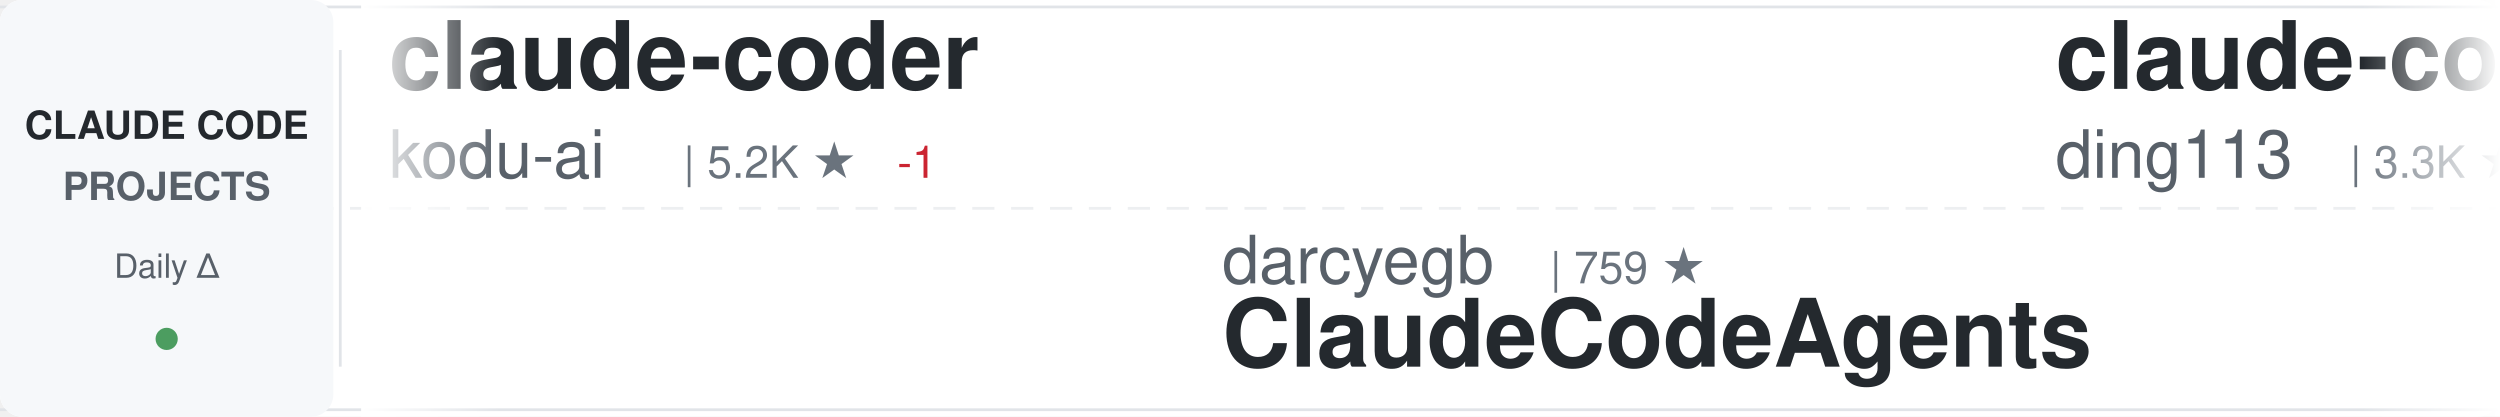
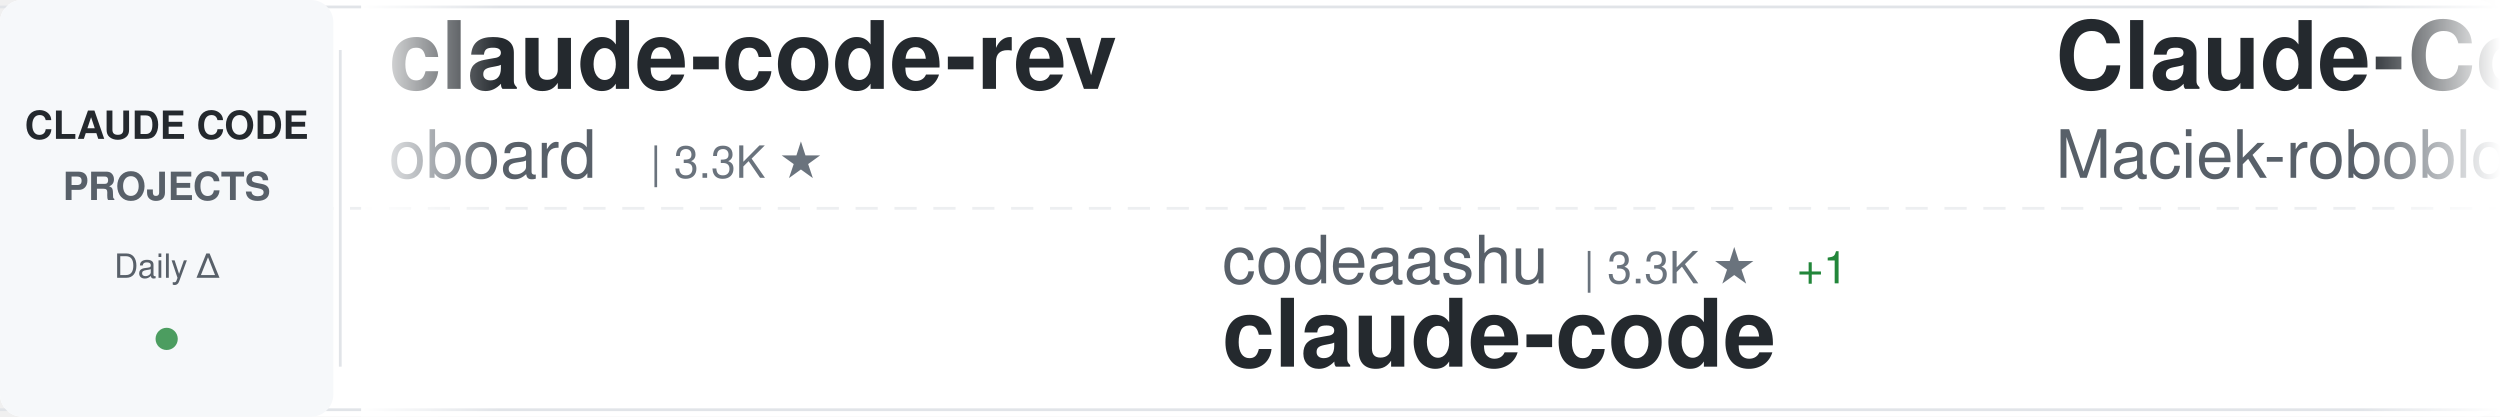
<svg xmlns="http://www.w3.org/2000/svg" width="900" height="150">
  <defs>
    <linearGradient id="awesomeLeftFade" x1="0%" y1="0%" x2="100%" y2="0%">
      <stop offset="0%" style="stop-color:#ffffff;stop-opacity:1" />
      <stop offset="100%" style="stop-color:#ffffff;stop-opacity:0" />
    </linearGradient>
    <linearGradient id="awesomeRightFade" x1="0%" y1="0%" x2="100%" y2="0%">
      <stop offset="0%" style="stop-color:#ffffff;stop-opacity:0" />
      <stop offset="100%" style="stop-color:#ffffff;stop-opacity:1" />
    </linearGradient>
  </defs>
  <rect width="900" height="150" fill="#ffffff" rx="8" />
  <rect x="0" y="2" width="900" height="1" fill="#e1e4e8" />
  <rect x="0" y="147" width="900" height="1" fill="#e1e4e8" />
  <line x1="0" y1="75" x2="900" y2="75" stroke="#e1e4e8" stroke-width="1" stroke-dasharray="8 6" opacity="0.6" />
  <rect x="0" y="0" width="120" height="150" fill="#f6f8fa" rx="8" />
  <text x="60" y="50" font-family="-apple-system, BlinkMacSystemFont, 'Segoe UI', Helvetica, Arial, sans-serif" font-size="14" font-weight="600" fill="#24292e" text-anchor="middle">CLAUDE CODE</text>
  <text x="60" y="72" font-family="-apple-system, BlinkMacSystemFont, 'Segoe UI', Helvetica, Arial, sans-serif" font-size="14" font-weight="600" fill="#586069" text-anchor="middle">PROJECTS</text>
  <text x="60" y="100" font-family="-apple-system, BlinkMacSystemFont, 'Segoe UI', Helvetica, Arial, sans-serif" font-size="12" font-weight="500" fill="#586069" text-anchor="middle">Daily Δ</text>
  <circle cx="60" cy="122" r="4" fill="#22863a" opacity="0.8" />
  <rect x="122" y="18" width="1" height="114" fill="#e1e4e8" />
  <clipPath id="awesomeTickerClip">
    <rect x="130" y="0" width="770" height="150" />
  </clipPath>
  <g clip-path="url(#awesomeTickerClip)">
    <g id="awesomeTickerItems">
      <animateTransform attributeName="transform" attributeType="XML" type="translate" from="0 0" to="-3000 0" dur="54s" repeatCount="indefinite" />
      <g transform="translate(0, 0)">
-         <text x="140" y="32" font-family="-apple-system, BlinkMacSystemFont, 'Segoe UI', Helvetica, Arial, sans-serif" font-size="34" font-weight="600" fill="#24292e">claude-coder</text>
-         <text x="140" y="64" font-family="-apple-system, BlinkMacSystemFont, 'Segoe UI', Helvetica, Arial, sans-serif" font-size="24" font-weight="400" fill="#586069">kodu-ai</text>
-         <text x="246" y="64" font-family="-apple-system, BlinkMacSystemFont, 'Segoe UI', Helvetica, Arial, sans-serif" font-size="16" font-weight="500" fill="#6a737d">| 5.2K ★</text>
-         <text x="323" y="64" font-family="-apple-system, BlinkMacSystemFont, 'Segoe UI', Helvetica, Arial, sans-serif" font-size="16" font-weight="500" fill="#cb2431"> -1</text>
+         <text x="140" y="32" font-family="-apple-system, BlinkMacSystemFont, 'Segoe UI', Helvetica, Arial, sans-serif" font-size="34" font-weight="600" fill="#24292e">claude-code-rev</text>
+         <text x="140" y="64" font-family="-apple-system, BlinkMacSystemFont, 'Segoe UI', Helvetica, Arial, sans-serif" font-size="24" font-weight="400" fill="#586069">oboard</text>
+         <text x="234" y="64" font-family="-apple-system, BlinkMacSystemFont, 'Segoe UI', Helvetica, Arial, sans-serif" font-size="16" font-weight="500" fill="#6a737d">| 3.3K ★</text>
      </g>
      <g transform="translate(300, 0)">
-         <text x="140" y="102" font-family="-apple-system, BlinkMacSystemFont, 'Segoe UI', Helvetica, Arial, sans-serif" font-size="24" font-weight="400" fill="#586069">darcyegb</text>
-         <text x="258" y="102" font-family="-apple-system, BlinkMacSystemFont, 'Segoe UI', Helvetica, Arial, sans-serif" font-size="16" font-weight="500" fill="#6a737d">| 759 ★</text>
-         <text x="140" y="132" font-family="-apple-system, BlinkMacSystemFont, 'Segoe UI', Helvetica, Arial, sans-serif" font-size="34" font-weight="600" fill="#24292e">ClaudeCodeAgents</text>
+         <text x="140" y="102" font-family="-apple-system, BlinkMacSystemFont, 'Segoe UI', Helvetica, Arial, sans-serif" font-size="24" font-weight="400" fill="#586069">codeaashu</text>
+         <text x="270" y="102" font-family="-apple-system, BlinkMacSystemFont, 'Segoe UI', Helvetica, Arial, sans-serif" font-size="16" font-weight="500" fill="#6a737d">| 3.3K ★</text>
+         <text x="347" y="102" font-family="-apple-system, BlinkMacSystemFont, 'Segoe UI', Helvetica, Arial, sans-serif" font-size="16" font-weight="500" fill="#22863a"> +1</text>
+         <text x="140" y="132" font-family="-apple-system, BlinkMacSystemFont, 'Segoe UI', Helvetica, Arial, sans-serif" font-size="34" font-weight="600" fill="#24292e">claude-code</text>
      </g>
      <g transform="translate(600, 0)">
-         <text x="140" y="32" font-family="-apple-system, BlinkMacSystemFont, 'Segoe UI', Helvetica, Arial, sans-serif" font-size="34" font-weight="600" fill="#24292e">claude-code-hub</text>
-         <text x="140" y="64" font-family="-apple-system, BlinkMacSystemFont, 'Segoe UI', Helvetica, Arial, sans-serif" font-size="24" font-weight="400" fill="#586069">ding113</text>
-         <text x="246" y="64" font-family="-apple-system, BlinkMacSystemFont, 'Segoe UI', Helvetica, Arial, sans-serif" font-size="16" font-weight="500" fill="#6a737d">| 3.3K ★</text>
+         <text x="140" y="32" font-family="-apple-system, BlinkMacSystemFont, 'Segoe UI', Helvetica, Arial, sans-serif" font-size="34" font-weight="600" fill="#24292e">Claude-Code-Usage-Monito...</text>
+         <text x="140" y="64" font-family="-apple-system, BlinkMacSystemFont, 'Segoe UI', Helvetica, Arial, sans-serif" font-size="24" font-weight="400" fill="#586069">Maciek-roboblog</text>
+         <text x="342" y="64" font-family="-apple-system, BlinkMacSystemFont, 'Segoe UI', Helvetica, Arial, sans-serif" font-size="16" font-weight="500" fill="#6a737d">| 8.7K ★</text>
+         <text x="419" y="64" font-family="-apple-system, BlinkMacSystemFont, 'Segoe UI', Helvetica, Arial, sans-serif" font-size="16" font-weight="500" fill="#22863a"> +1</text>
      </g>
      <g transform="translate(900, 0)">
-         <text x="140" y="102" font-family="-apple-system, BlinkMacSystemFont, 'Segoe UI', Helvetica, Arial, sans-serif" font-size="24" font-weight="400" fill="#586069">diet103</text>
-         <text x="246" y="102" font-family="-apple-system, BlinkMacSystemFont, 'Segoe UI', Helvetica, Arial, sans-serif" font-size="16" font-weight="500" fill="#6a737d">| 10.0K ★</text>
-         <text x="332" y="102" font-family="-apple-system, BlinkMacSystemFont, 'Segoe UI', Helvetica, Arial, sans-serif" font-size="16" font-weight="500" fill="#22863a"> +1</text>
-         <text x="140" y="132" font-family="-apple-system, BlinkMacSystemFont, 'Segoe UI', Helvetica, Arial, sans-serif" font-size="34" font-weight="600" fill="#24292e">claude-code-infrastructu...</text>
+         <text x="140" y="102" font-family="-apple-system, BlinkMacSystemFont, 'Segoe UI', Helvetica, Arial, sans-serif" font-size="24" font-weight="400" fill="#586069">hangsman</text>
+         <text x="258" y="102" font-family="-apple-system, BlinkMacSystemFont, 'Segoe UI', Helvetica, Arial, sans-serif" font-size="16" font-weight="500" fill="#6a737d">| 792 ★</text>
+         <text x="140" y="132" font-family="-apple-system, BlinkMacSystemFont, 'Segoe UI', Helvetica, Arial, sans-serif" font-size="34" font-weight="600" fill="#24292e">claude-code-source</text>
      </g>
      <g transform="translate(1200, 0)">
-         <text x="140" y="32" font-family="-apple-system, BlinkMacSystemFont, 'Segoe UI', Helvetica, Arial, sans-serif" font-size="34" font-weight="600" fill="#24292e">Dive-into-Claude-Code</text>
-         <text x="140" y="64" font-family="-apple-system, BlinkMacSystemFont, 'Segoe UI', Helvetica, Arial, sans-serif" font-size="24" font-weight="400" fill="#586069">VILA-Lab</text>
-         <text x="258" y="64" font-family="-apple-system, BlinkMacSystemFont, 'Segoe UI', Helvetica, Arial, sans-serif" font-size="16" font-weight="500" fill="#6a737d">| 2.1K ★</text>
-         <text x="335" y="64" font-family="-apple-system, BlinkMacSystemFont, 'Segoe UI', Helvetica, Arial, sans-serif" font-size="16" font-weight="500" fill="#22863a"> +1</text>
+         <text x="140" y="32" font-family="-apple-system, BlinkMacSystemFont, 'Segoe UI', Helvetica, Arial, sans-serif" font-size="34" font-weight="600" fill="#24292e">Claude-Code</text>
+         <text x="140" y="64" font-family="-apple-system, BlinkMacSystemFont, 'Segoe UI', Helvetica, Arial, sans-serif" font-size="24" font-weight="400" fill="#586069">KPR111</text>
+         <text x="234" y="64" font-family="-apple-system, BlinkMacSystemFont, 'Segoe UI', Helvetica, Arial, sans-serif" font-size="16" font-weight="500" fill="#6a737d">| 18 ★</text>
      </g>
      <g transform="translate(1500, 0)">
-         <text x="140" y="102" font-family="-apple-system, BlinkMacSystemFont, 'Segoe UI', Helvetica, Arial, sans-serif" font-size="24" font-weight="400" fill="#586069">huangserva</text>
-         <text x="282" y="102" font-family="-apple-system, BlinkMacSystemFont, 'Segoe UI', Helvetica, Arial, sans-serif" font-size="16" font-weight="500" fill="#6a737d">| 627 ★</text>
-         <text x="140" y="132" font-family="-apple-system, BlinkMacSystemFont, 'Segoe UI', Helvetica, Arial, sans-serif" font-size="34" font-weight="600" fill="#24292e">claude-code-cli</text>
+         <text x="140" y="102" font-family="-apple-system, BlinkMacSystemFont, 'Segoe UI', Helvetica, Arial, sans-serif" font-size="24" font-weight="400" fill="#586069">Cranot</text>
+         <text x="234" y="102" font-family="-apple-system, BlinkMacSystemFont, 'Segoe UI', Helvetica, Arial, sans-serif" font-size="16" font-weight="500" fill="#6a737d">| 2.9K ★</text>
+         <text x="140" y="132" font-family="-apple-system, BlinkMacSystemFont, 'Segoe UI', Helvetica, Arial, sans-serif" font-size="34" font-weight="600" fill="#24292e">claude-code-guide</text>
      </g>
      <g transform="translate(1800, 0)">
-         <text x="140" y="32" font-family="-apple-system, BlinkMacSystemFont, 'Segoe UI', Helvetica, Arial, sans-serif" font-size="34" font-weight="600" fill="#24292e">claude-code-webui</text>
-         <text x="140" y="64" font-family="-apple-system, BlinkMacSystemFont, 'Segoe UI', Helvetica, Arial, sans-serif" font-size="24" font-weight="400" fill="#586069">sugyan</text>
-         <text x="234" y="64" font-family="-apple-system, BlinkMacSystemFont, 'Segoe UI', Helvetica, Arial, sans-serif" font-size="16" font-weight="500" fill="#6a737d">| 1.1K ★</text>
+         <text x="140" y="32" font-family="-apple-system, BlinkMacSystemFont, 'Segoe UI', Helvetica, Arial, sans-serif" font-size="34" font-weight="600" fill="#24292e">pi-vs-claude-code</text>
+         <text x="140" y="64" font-family="-apple-system, BlinkMacSystemFont, 'Segoe UI', Helvetica, Arial, sans-serif" font-size="24" font-weight="400" fill="#586069">disler</text>
+         <text x="234" y="64" font-family="-apple-system, BlinkMacSystemFont, 'Segoe UI', Helvetica, Arial, sans-serif" font-size="16" font-weight="500" fill="#6a737d">| 1.7K ★</text>
      </g>
      <g transform="translate(2100, 0)">
-         <text x="140" y="102" font-family="-apple-system, BlinkMacSystemFont, 'Segoe UI', Helvetica, Arial, sans-serif" font-size="24" font-weight="400" fill="#586069">frankbria</text>
-         <text x="270" y="102" font-family="-apple-system, BlinkMacSystemFont, 'Segoe UI', Helvetica, Arial, sans-serif" font-size="16" font-weight="500" fill="#6a737d">| 9.6K ★</text>
-         <text x="347" y="102" font-family="-apple-system, BlinkMacSystemFont, 'Segoe UI', Helvetica, Arial, sans-serif" font-size="16" font-weight="500" fill="#22863a"> +2</text>
-         <text x="140" y="132" font-family="-apple-system, BlinkMacSystemFont, 'Segoe UI', Helvetica, Arial, sans-serif" font-size="34" font-weight="600" fill="#24292e">ralph-claude-code</text>
+         <text x="140" y="102" font-family="-apple-system, BlinkMacSystemFont, 'Segoe UI', Helvetica, Arial, sans-serif" font-size="24" font-weight="400" fill="#586069">Piebald-AI</text>
+         <text x="282" y="102" font-family="-apple-system, BlinkMacSystemFont, 'Segoe UI', Helvetica, Arial, sans-serif" font-size="16" font-weight="500" fill="#6a737d">| 12.6K ★</text>
+         <text x="368" y="102" font-family="-apple-system, BlinkMacSystemFont, 'Segoe UI', Helvetica, Arial, sans-serif" font-size="16" font-weight="500" fill="#22863a"> +4</text>
+         <text x="140" y="132" font-family="-apple-system, BlinkMacSystemFont, 'Segoe UI', Helvetica, Arial, sans-serif" font-size="34" font-weight="600" fill="#24292e">claude-code-system-promp...</text>
      </g>
      <g transform="translate(2400, 0)">
-         <text x="140" y="32" font-family="-apple-system, BlinkMacSystemFont, 'Segoe UI', Helvetica, Arial, sans-serif" font-size="34" font-weight="600" fill="#24292e">claude-code-best-practic...</text>
-         <text x="140" y="64" font-family="-apple-system, BlinkMacSystemFont, 'Segoe UI', Helvetica, Arial, sans-serif" font-size="24" font-weight="400" fill="#586069">shanraisshan</text>
-         <text x="306" y="64" font-family="-apple-system, BlinkMacSystemFont, 'Segoe UI', Helvetica, Arial, sans-serif" font-size="16" font-weight="500" fill="#6a737d">| 65.5K ★</text>
-         <text x="392" y="64" font-family="-apple-system, BlinkMacSystemFont, 'Segoe UI', Helvetica, Arial, sans-serif" font-size="16" font-weight="500" fill="#22863a"> +21</text>
+         <text x="140" y="32" font-family="-apple-system, BlinkMacSystemFont, 'Segoe UI', Helvetica, Arial, sans-serif" font-size="34" font-weight="600" fill="#24292e">claude-code</text>
+         <text x="140" y="64" font-family="-apple-system, BlinkMacSystemFont, 'Segoe UI', Helvetica, Arial, sans-serif" font-size="24" font-weight="400" fill="#586069">isboyjc</text>
+         <text x="246" y="64" font-family="-apple-system, BlinkMacSystemFont, 'Segoe UI', Helvetica, Arial, sans-serif" font-size="16" font-weight="500" fill="#6a737d">| 162 ★</text>
      </g>
      <g transform="translate(2700, 0)">
-         <text x="140" y="102" font-family="-apple-system, BlinkMacSystemFont, 'Segoe UI', Helvetica, Arial, sans-serif" font-size="24" font-weight="400" fill="#586069">disler</text>
-         <text x="234" y="102" font-family="-apple-system, BlinkMacSystemFont, 'Segoe UI', Helvetica, Arial, sans-serif" font-size="16" font-weight="500" fill="#6a737d">| 1.7K ★</text>
-         <text x="311" y="102" font-family="-apple-system, BlinkMacSystemFont, 'Segoe UI', Helvetica, Arial, sans-serif" font-size="16" font-weight="500" fill="#22863a"> +2</text>
-         <text x="140" y="132" font-family="-apple-system, BlinkMacSystemFont, 'Segoe UI', Helvetica, Arial, sans-serif" font-size="34" font-weight="600" fill="#24292e">pi-vs-claude-code</text>
+         <text x="140" y="102" font-family="-apple-system, BlinkMacSystemFont, 'Segoe UI', Helvetica, Arial, sans-serif" font-size="24" font-weight="400" fill="#586069">VineeTagarwaL-code</text>
+         <text x="378" y="102" font-family="-apple-system, BlinkMacSystemFont, 'Segoe UI', Helvetica, Arial, sans-serif" font-size="16" font-weight="500" fill="#6a737d">| 274 ★</text>
+         <text x="140" y="132" font-family="-apple-system, BlinkMacSystemFont, 'Segoe UI', Helvetica, Arial, sans-serif" font-size="34" font-weight="600" fill="#24292e">claude-code</text>
      </g>
      <g transform="translate(3000, 0)">
-         <text x="140" y="32" font-family="-apple-system, BlinkMacSystemFont, 'Segoe UI', Helvetica, Arial, sans-serif" font-size="34" font-weight="600" fill="#24292e">claude-coder</text>
-         <text x="140" y="64" font-family="-apple-system, BlinkMacSystemFont, 'Segoe UI', Helvetica, Arial, sans-serif" font-size="24" font-weight="400" fill="#586069">kodu-ai</text>
-         <text x="246" y="64" font-family="-apple-system, BlinkMacSystemFont, 'Segoe UI', Helvetica, Arial, sans-serif" font-size="16" font-weight="500" fill="#6a737d">| 5.2K ★</text>
-         <text x="323" y="64" font-family="-apple-system, BlinkMacSystemFont, 'Segoe UI', Helvetica, Arial, sans-serif" font-size="16" font-weight="500" fill="#cb2431"> -1</text>
+         <text x="140" y="32" font-family="-apple-system, BlinkMacSystemFont, 'Segoe UI', Helvetica, Arial, sans-serif" font-size="34" font-weight="600" fill="#24292e">claude-code-rev</text>
+         <text x="140" y="64" font-family="-apple-system, BlinkMacSystemFont, 'Segoe UI', Helvetica, Arial, sans-serif" font-size="24" font-weight="400" fill="#586069">oboard</text>
+         <text x="234" y="64" font-family="-apple-system, BlinkMacSystemFont, 'Segoe UI', Helvetica, Arial, sans-serif" font-size="16" font-weight="500" fill="#6a737d">| 3.3K ★</text>
      </g>
      <g transform="translate(3300, 0)">
-         <text x="140" y="102" font-family="-apple-system, BlinkMacSystemFont, 'Segoe UI', Helvetica, Arial, sans-serif" font-size="24" font-weight="400" fill="#586069">darcyegb</text>
-         <text x="258" y="102" font-family="-apple-system, BlinkMacSystemFont, 'Segoe UI', Helvetica, Arial, sans-serif" font-size="16" font-weight="500" fill="#6a737d">| 759 ★</text>
-         <text x="140" y="132" font-family="-apple-system, BlinkMacSystemFont, 'Segoe UI', Helvetica, Arial, sans-serif" font-size="34" font-weight="600" fill="#24292e">ClaudeCodeAgents</text>
+         <text x="140" y="102" font-family="-apple-system, BlinkMacSystemFont, 'Segoe UI', Helvetica, Arial, sans-serif" font-size="24" font-weight="400" fill="#586069">codeaashu</text>
+         <text x="270" y="102" font-family="-apple-system, BlinkMacSystemFont, 'Segoe UI', Helvetica, Arial, sans-serif" font-size="16" font-weight="500" fill="#6a737d">| 3.3K ★</text>
+         <text x="347" y="102" font-family="-apple-system, BlinkMacSystemFont, 'Segoe UI', Helvetica, Arial, sans-serif" font-size="16" font-weight="500" fill="#22863a"> +1</text>
+         <text x="140" y="132" font-family="-apple-system, BlinkMacSystemFont, 'Segoe UI', Helvetica, Arial, sans-serif" font-size="34" font-weight="600" fill="#24292e">claude-code</text>
      </g>
      <g transform="translate(3600, 0)">
-         <text x="140" y="32" font-family="-apple-system, BlinkMacSystemFont, 'Segoe UI', Helvetica, Arial, sans-serif" font-size="34" font-weight="600" fill="#24292e">claude-code-hub</text>
-         <text x="140" y="64" font-family="-apple-system, BlinkMacSystemFont, 'Segoe UI', Helvetica, Arial, sans-serif" font-size="24" font-weight="400" fill="#586069">ding113</text>
-         <text x="246" y="64" font-family="-apple-system, BlinkMacSystemFont, 'Segoe UI', Helvetica, Arial, sans-serif" font-size="16" font-weight="500" fill="#6a737d">| 3.3K ★</text>
+         <text x="140" y="32" font-family="-apple-system, BlinkMacSystemFont, 'Segoe UI', Helvetica, Arial, sans-serif" font-size="34" font-weight="600" fill="#24292e">Claude-Code-Usage-Monito...</text>
+         <text x="140" y="64" font-family="-apple-system, BlinkMacSystemFont, 'Segoe UI', Helvetica, Arial, sans-serif" font-size="24" font-weight="400" fill="#586069">Maciek-roboblog</text>
+         <text x="342" y="64" font-family="-apple-system, BlinkMacSystemFont, 'Segoe UI', Helvetica, Arial, sans-serif" font-size="16" font-weight="500" fill="#6a737d">| 8.7K ★</text>
+         <text x="419" y="64" font-family="-apple-system, BlinkMacSystemFont, 'Segoe UI', Helvetica, Arial, sans-serif" font-size="16" font-weight="500" fill="#22863a"> +1</text>
      </g>
      <g transform="translate(3900, 0)">
-         <text x="140" y="102" font-family="-apple-system, BlinkMacSystemFont, 'Segoe UI', Helvetica, Arial, sans-serif" font-size="24" font-weight="400" fill="#586069">diet103</text>
-         <text x="246" y="102" font-family="-apple-system, BlinkMacSystemFont, 'Segoe UI', Helvetica, Arial, sans-serif" font-size="16" font-weight="500" fill="#6a737d">| 10.0K ★</text>
-         <text x="332" y="102" font-family="-apple-system, BlinkMacSystemFont, 'Segoe UI', Helvetica, Arial, sans-serif" font-size="16" font-weight="500" fill="#22863a"> +1</text>
-         <text x="140" y="132" font-family="-apple-system, BlinkMacSystemFont, 'Segoe UI', Helvetica, Arial, sans-serif" font-size="34" font-weight="600" fill="#24292e">claude-code-infrastructu...</text>
+         <text x="140" y="102" font-family="-apple-system, BlinkMacSystemFont, 'Segoe UI', Helvetica, Arial, sans-serif" font-size="24" font-weight="400" fill="#586069">hangsman</text>
+         <text x="258" y="102" font-family="-apple-system, BlinkMacSystemFont, 'Segoe UI', Helvetica, Arial, sans-serif" font-size="16" font-weight="500" fill="#6a737d">| 792 ★</text>
+         <text x="140" y="132" font-family="-apple-system, BlinkMacSystemFont, 'Segoe UI', Helvetica, Arial, sans-serif" font-size="34" font-weight="600" fill="#24292e">claude-code-source</text>
      </g>
    </g>
  </g>
  <rect x="130" y="0" width="50" height="150" fill="url(#awesomeLeftFade)" />
  <rect x="850" y="0" width="50" height="150" fill="url(#awesomeRightFade)" />
</svg>
